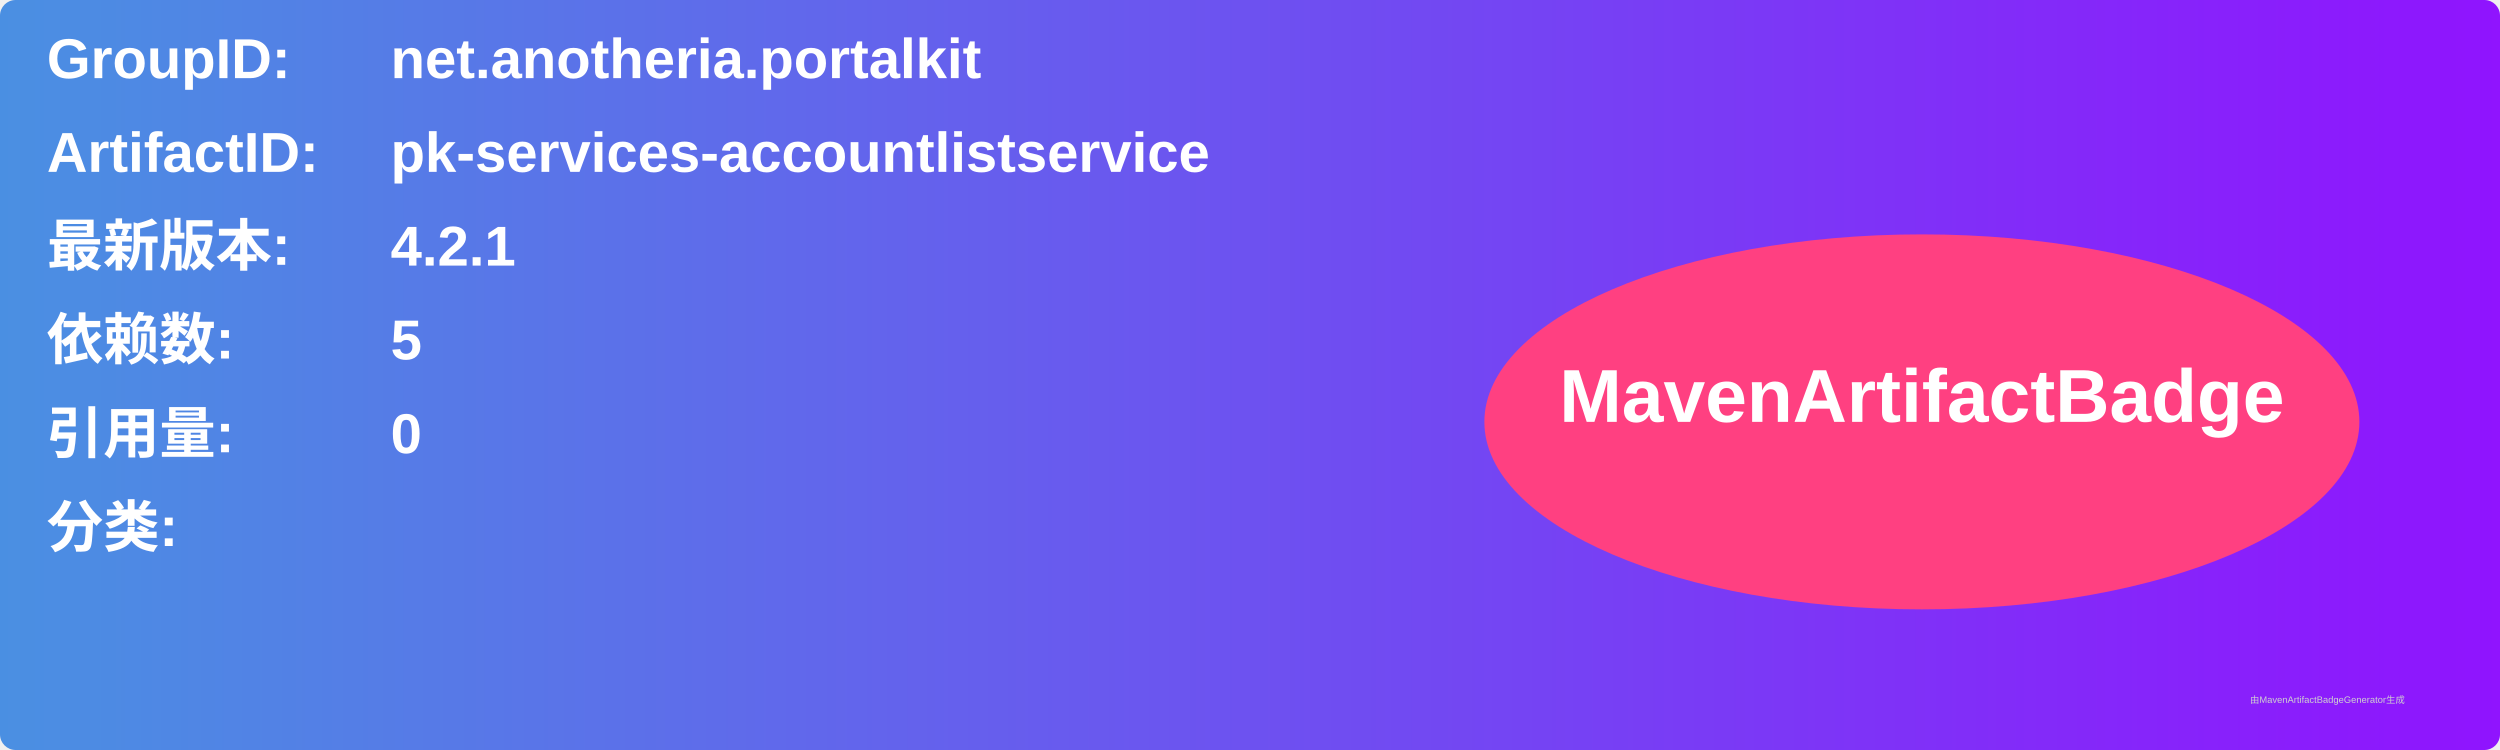
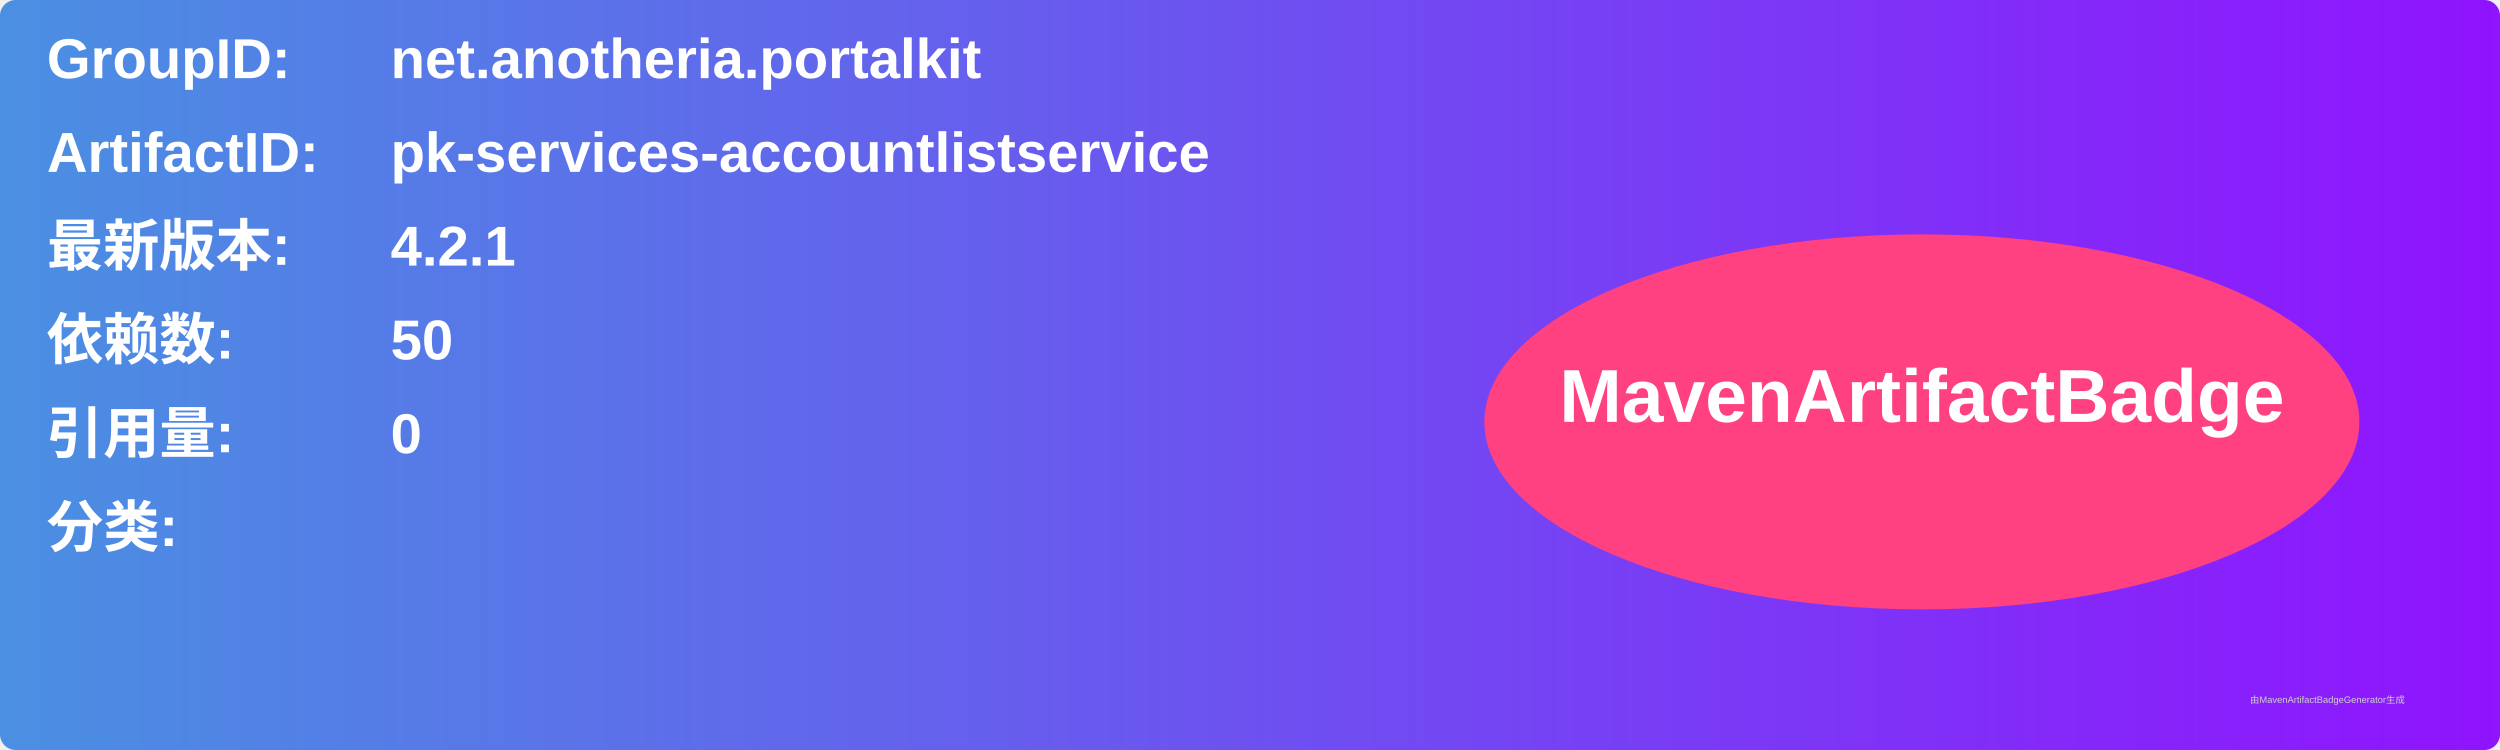
<svg xmlns="http://www.w3.org/2000/svg" width="800" height="240" viewBox="0 0 800 240">
  <linearGradient id="grad" x1="0%" y1="0%" x2="100%" y2="0%">
    <stop offset="0%" stop-color="#4a90e2" />
    <stop offset="100%" stop-color="#9013fe" />
  </linearGradient>
  <rect width="100%" height="100%" rx="5" ry="5" fill="url(#grad)" />
  <g transform="translate(15, 15)">
    <text x="0" y="10" font-family="Arial" font-size="18" fill="white" font-weight="bold" width="260">GroupID:</text>
    <text x="110" y="10" font-family="Arial" font-size="18" fill="white" font-weight="bold" width="460">net.anotheria.portalkit</text>
    <text x="0" y="40" font-family="Arial" font-size="18" fill="white" font-weight="bold" width="260">ArtifactID:</text>
    <text x="110" y="40" font-family="Arial" font-size="18" fill="white" font-weight="bold" width="460">pk-services-accountlistservice</text>
    <text x="0" y="70" font-family="Arial" font-size="18" fill="white" font-weight="bold">最新版本:</text>
    <text x="110" y="70" font-family="Arial" font-size="18" fill="white" font-weight="bold">
      <tspan font-weight="bold">4.2.1</tspan>
    </text>
    <text x="0" y="100" font-family="Arial" font-size="18" fill="white" font-weight="bold">依赖数: </text>
    <text x="110" y="100" font-family="Arial" font-size="18" fill="white">
-       <tspan font-weight="bold">5</tspan>
+       <tspan font-weight="bold">50</tspan>
    </text>
    <text x="0" y="130" font-family="Arial" font-size="18" fill="white" font-weight="bold">引用量: </text>
    <text x="110" y="130" font-family="Arial" font-size="18" fill="white">
      <tspan font-weight="bold">0</tspan>
    </text>
    <text x="0" y="160" font-family="Arial" font-size="18" fill="white" font-weight="bold">分类:</text>
    <text x="10" y="190" font-family="Arial" font-size="10" fill="white">
      <tspan font-weight="bold" />
    </text>
    <ellipse cx="600" cy="120" rx="140" ry="60" fill="#ff4081" />
    <text x="600" y="120" text-anchor="middle" font-family="Arial" font-size="24" fill="white" font-weight="bold">MavenArtifactBadge</text>
  </g>
  <text x="720" y="225" font-family="Arial" font-size="3" fill="#d0d0d0">由MavenArtifactBadgeGenerator生成</text>
</svg>
